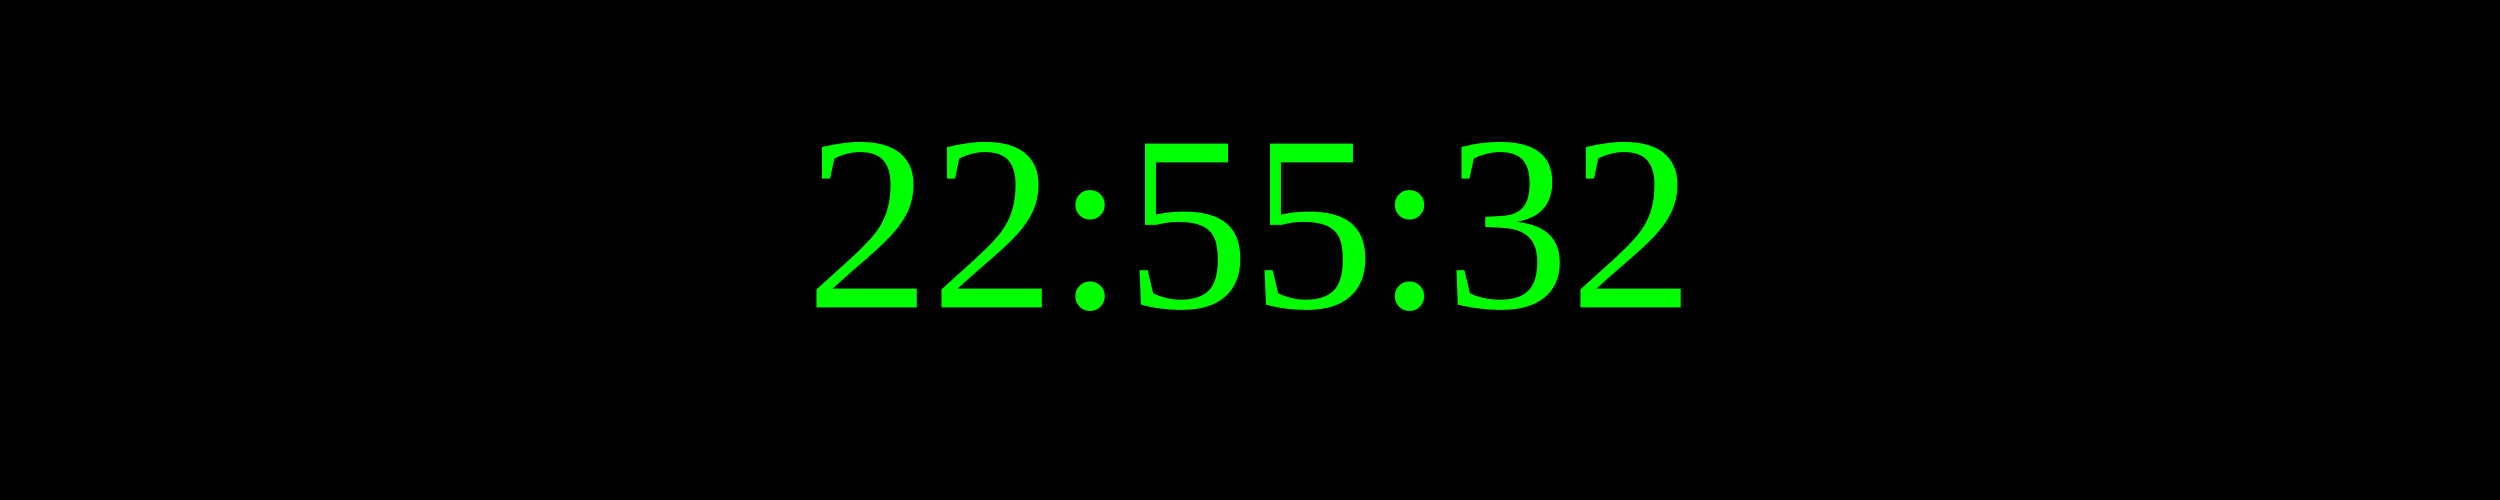
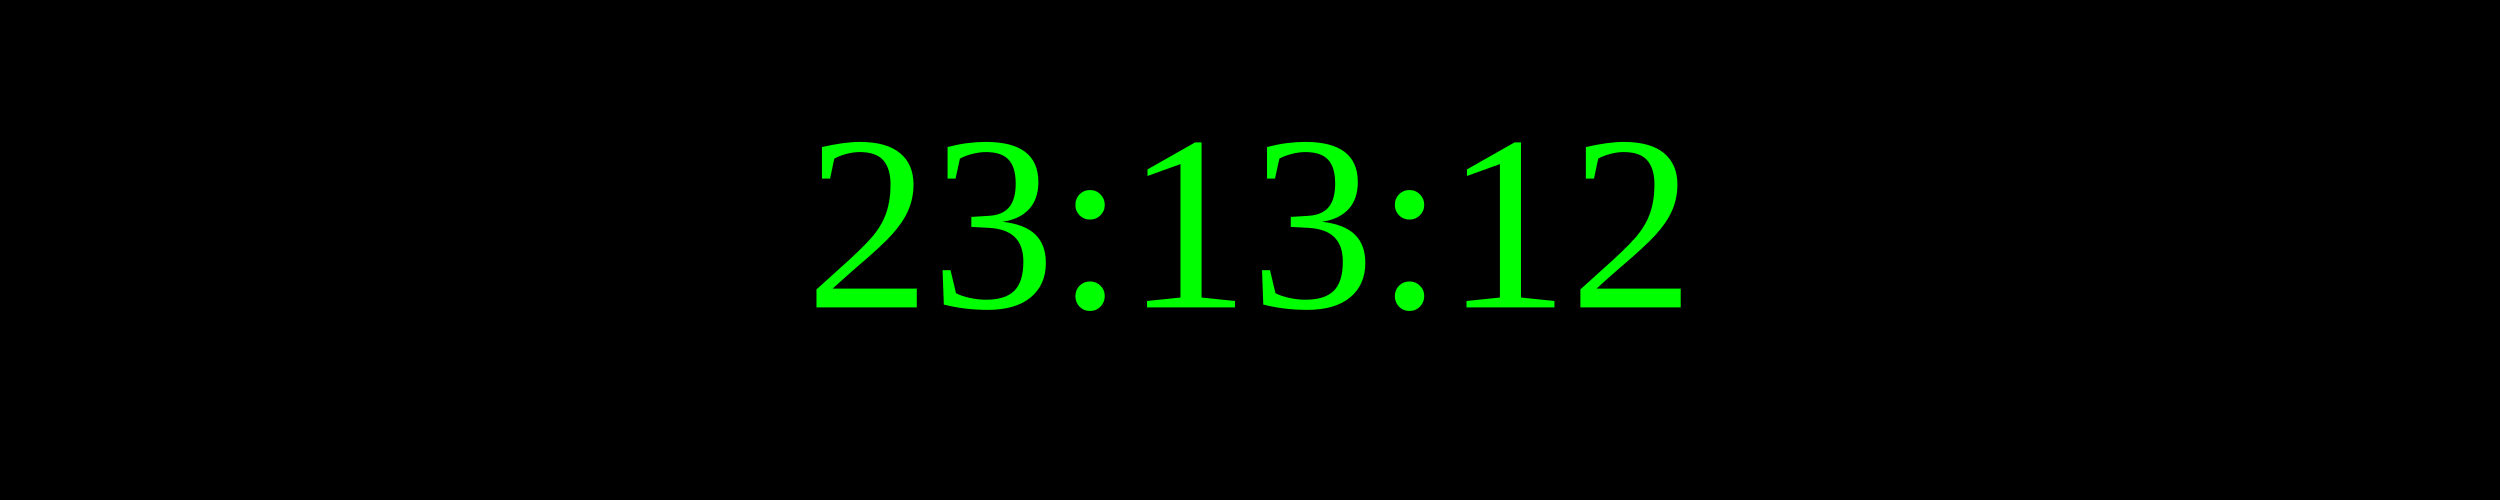
<svg xmlns="http://www.w3.org/2000/svg" width="250" height="50">
  <rect width="100%" height="100%" fill="black" />
  <text x="50%" y="50%" font-size="25" fill="lime" text-anchor="middle" dominant-baseline="middle">
- 22:55:32
+ 23:13:12
</text>
</svg>
